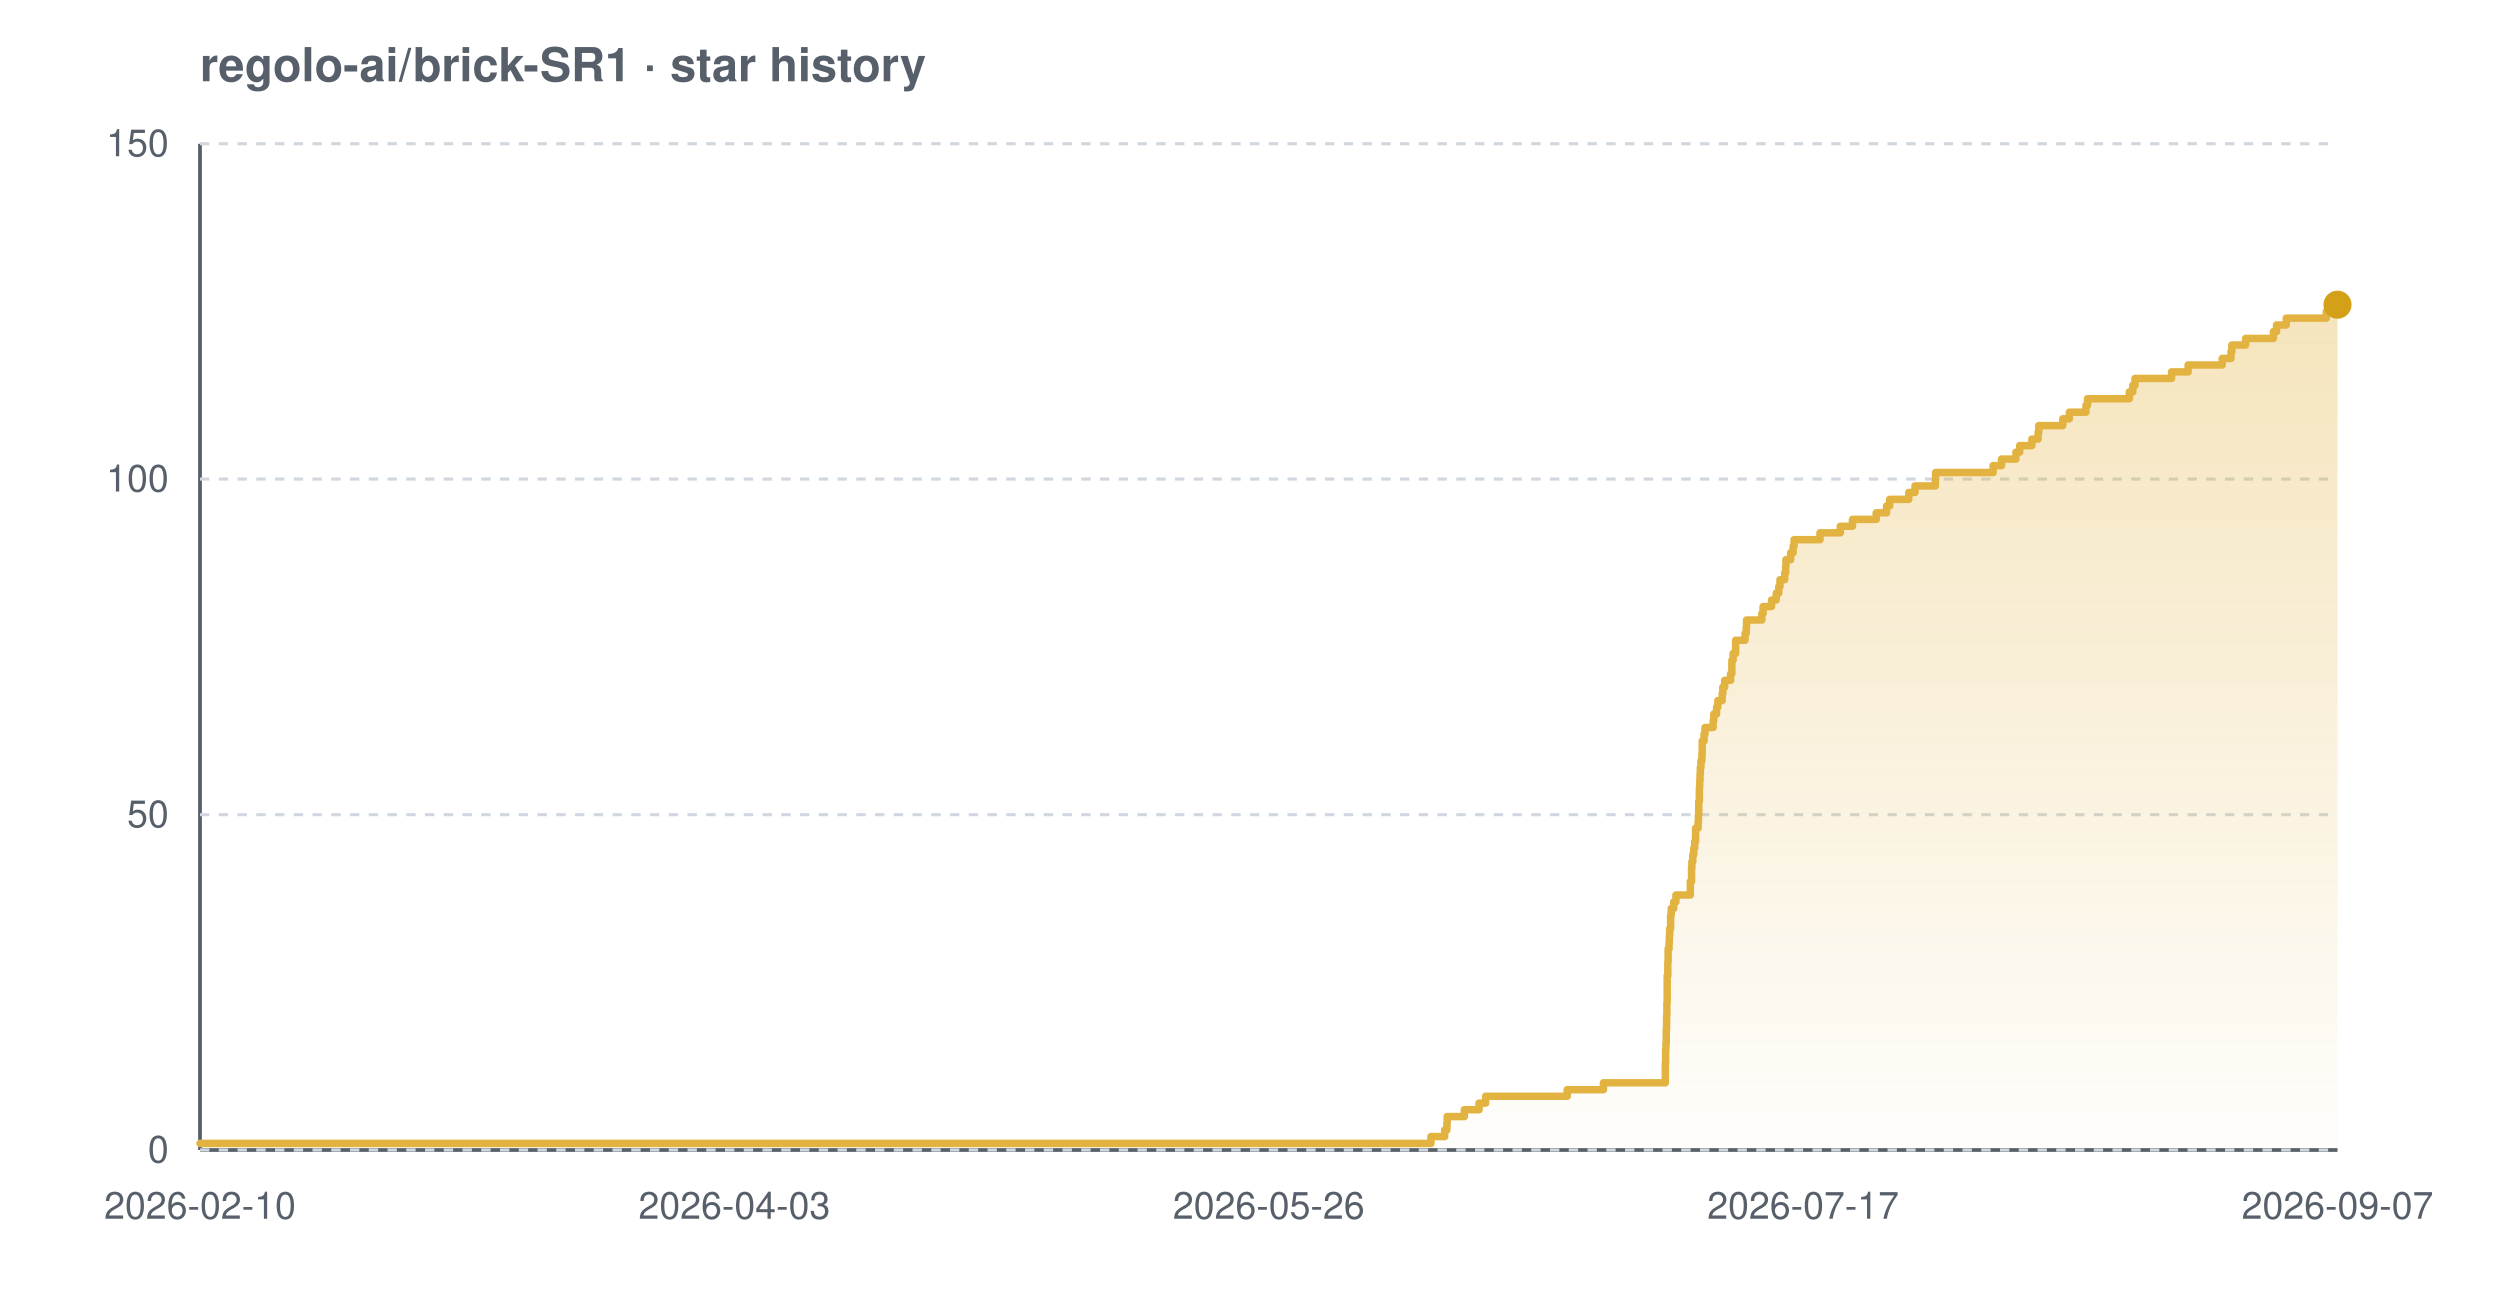
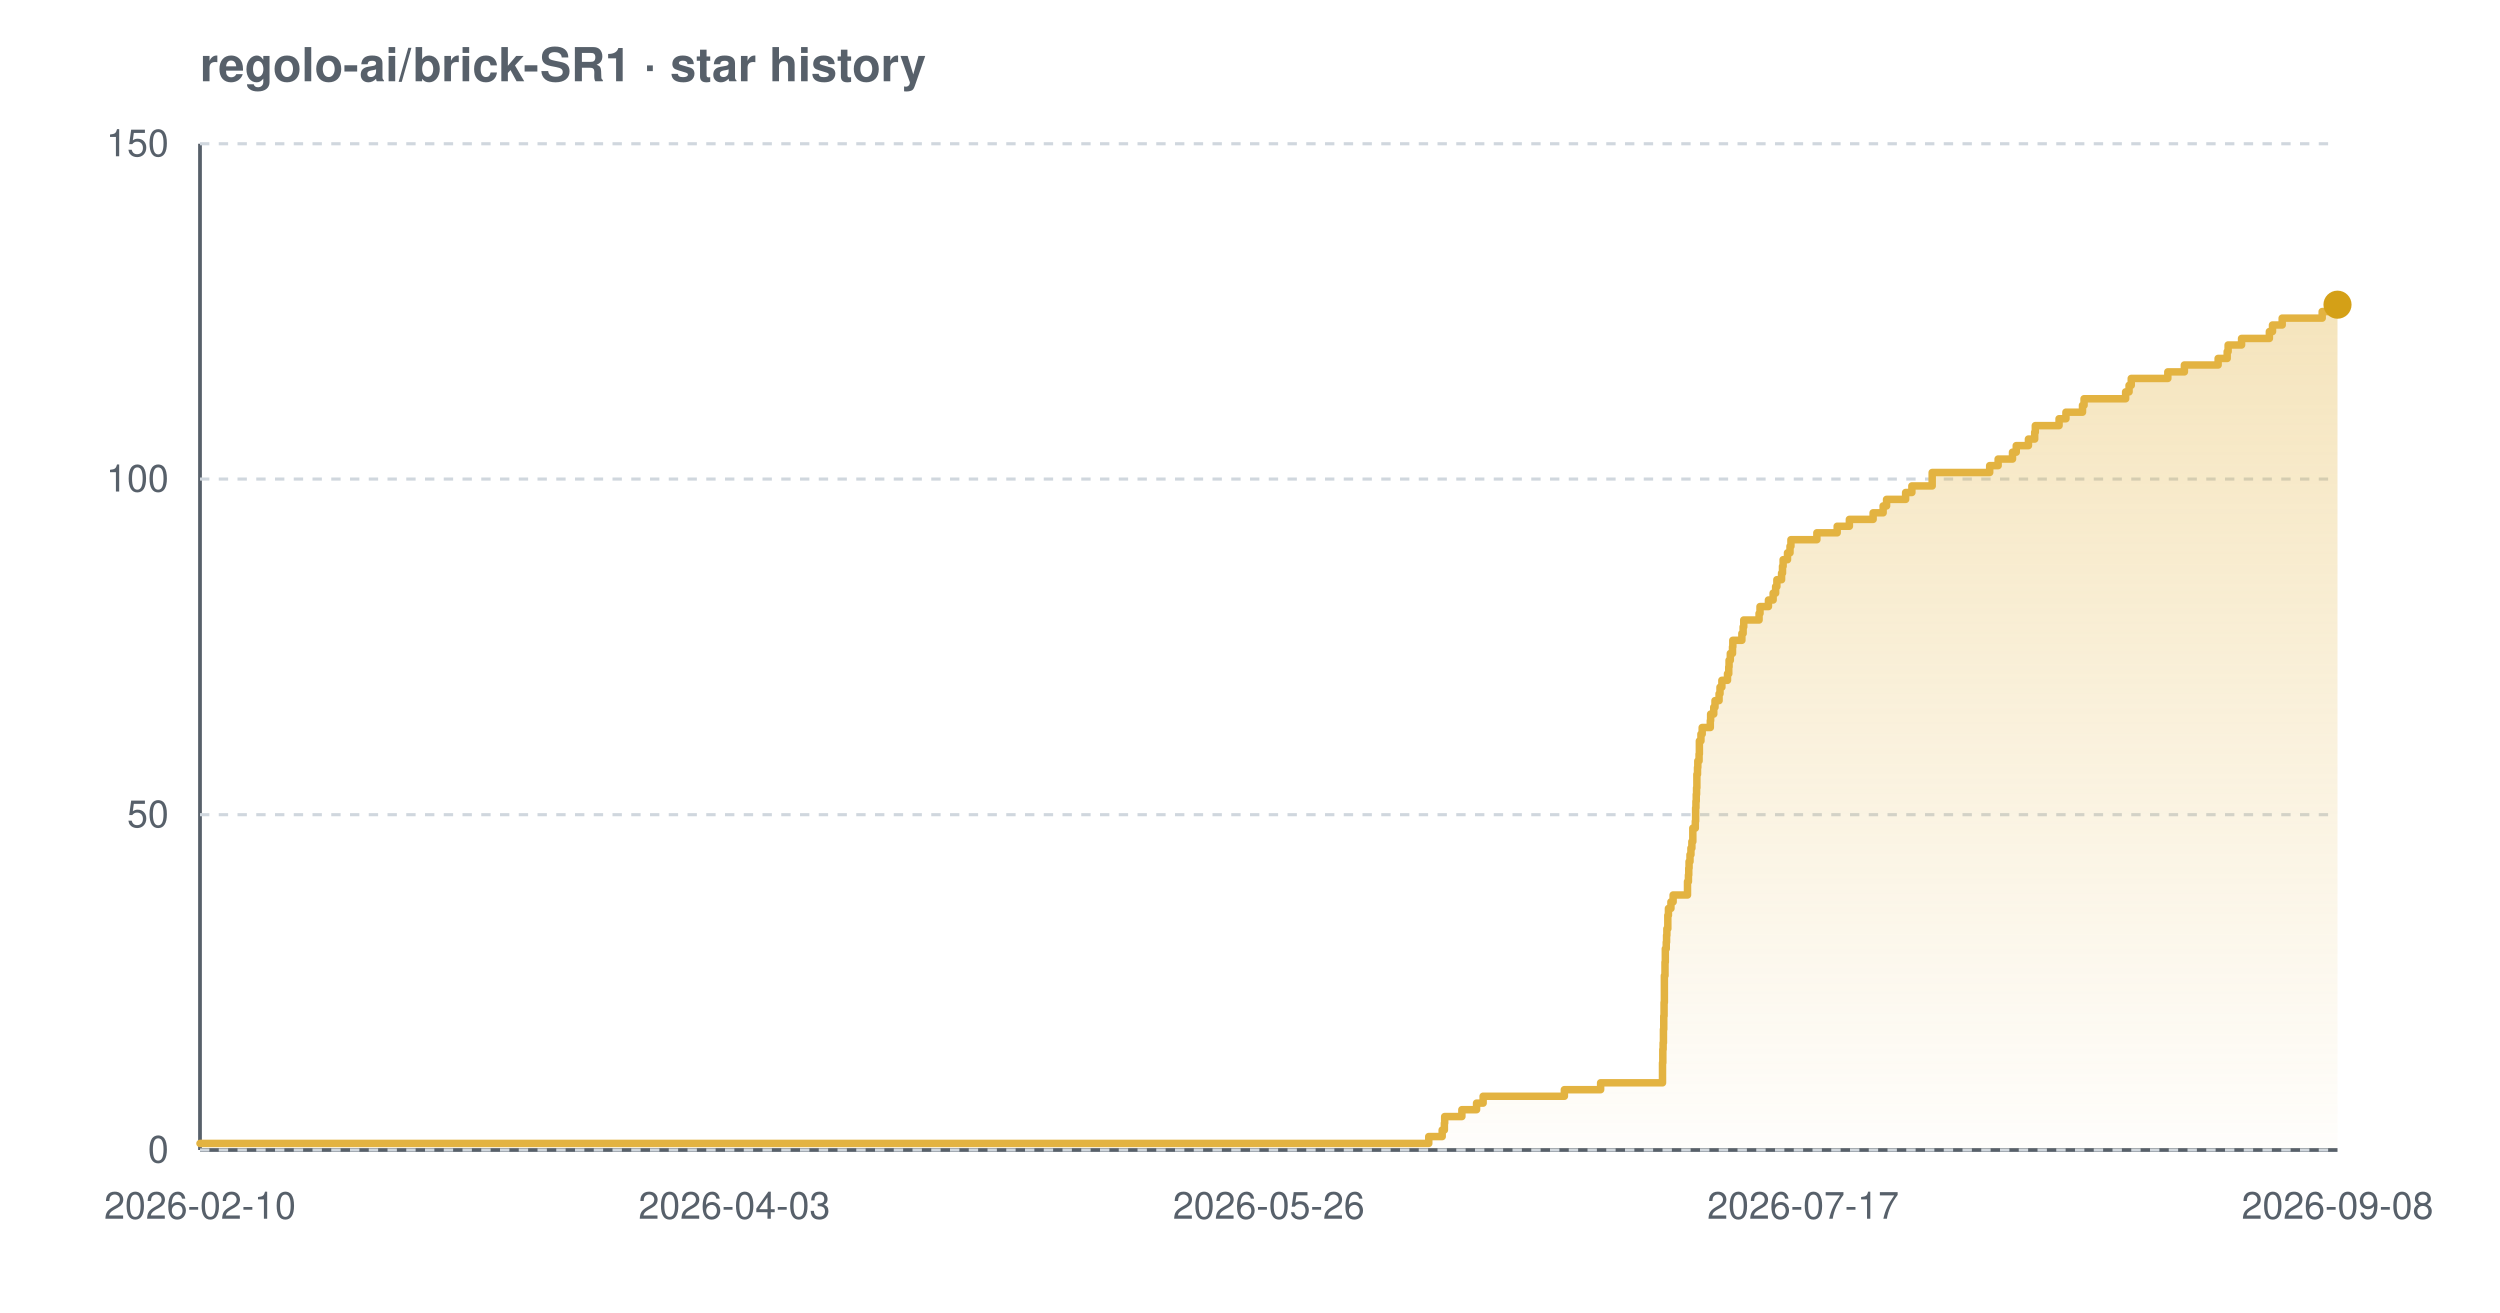
<svg xmlns="http://www.w3.org/2000/svg" width="800" height="420" viewBox="0 0 800 420" font-family="-apple-system,BlinkMacSystemFont,'Segoe UI',Helvetica,Arial,sans-serif" role="img" aria-label="Star history chart for regolo-ai/brick-SR1">
  <defs>
    <linearGradient id="grad-light" x1="0" y1="0" x2="0" y2="1">
      <stop offset="0%" stop-color="#e3b341" stop-opacity="0.35" />
      <stop offset="100%" stop-color="#e3b341" stop-opacity="0.02" />
    </linearGradient>
  </defs>
  <text x="64" y="26" font-size="15" font-weight="600" fill="#57606a">regolo-ai/brick-SR1 · star history</text>
  <line x1="64" y1="368" x2="748" y2="368" stroke="#57606a" stroke-width="1.2" />
  <line x1="64" y1="46" x2="64" y2="368" stroke="#57606a" stroke-width="1.2" />
  <line x1="64" y1="368.0" x2="748" y2="368.0" stroke="#d0d7de" stroke-width="1" stroke-dasharray="3 3" />
  <line x1="64" y1="260.7" x2="748" y2="260.7" stroke="#d0d7de" stroke-width="1" stroke-dasharray="3 3" />
  <line x1="64" y1="153.3" x2="748" y2="153.3" stroke="#d0d7de" stroke-width="1" stroke-dasharray="3 3" />
  <line x1="64" y1="46.0" x2="748" y2="46.0" stroke="#d0d7de" stroke-width="1" stroke-dasharray="3 3" />
-   <path d="M 64.0 365.9 L 457.9 365.9 L 457.9 363.7 L 462.3 363.7 L 462.3 361.6 L 463.0 361.6 L 463.0 359.4 L 463.1 359.4 L 463.1 357.3 L 468.6 357.3 L 468.6 355.1 L 473.3 355.1 L 473.3 353.0 L 475.4 353.0 L 475.4 350.8 L 501.5 350.8 L 501.5 348.7 L 513.1 348.7 L 513.1 346.5 L 532.9 346.5 L 532.9 344.4 L 532.9 344.4 L 532.9 342.2 L 532.9 342.2 L 532.9 340.1 L 533.0 340.1 L 533.0 337.9 L 533.0 337.9 L 533.0 335.8 L 533.1 335.8 L 533.1 333.7 L 533.2 333.7 L 533.2 331.5 L 533.2 331.5 L 533.2 329.4 L 533.3 329.4 L 533.3 327.2 L 533.3 327.2 L 533.3 325.1 L 533.4 325.1 L 533.4 322.9 L 533.4 322.9 L 533.4 320.8 L 533.5 320.8 L 533.5 318.6 L 533.5 318.6 L 533.5 316.5 L 533.5 316.5 L 533.5 314.3 L 533.5 314.3 L 533.5 312.2 L 533.7 312.2 L 533.7 310.0 L 533.7 310.0 L 533.7 307.9 L 533.8 307.9 L 533.8 305.7 L 533.8 305.7 L 533.8 303.6 L 534.1 303.6 L 534.1 301.5 L 534.2 301.5 L 534.2 299.3 L 534.3 299.3 L 534.3 297.2 L 534.6 297.2 L 534.6 295.0 L 534.6 295.0 L 534.6 292.9 L 534.8 292.9 L 534.8 290.7 L 535.6 290.7 L 535.6 288.6 L 536.3 288.6 L 536.3 286.4 L 540.9 286.4 L 540.9 284.3 L 540.9 284.3 L 540.9 282.1 L 541.3 282.1 L 541.3 280.0 L 541.3 280.0 L 541.3 277.8 L 541.4 277.8 L 541.4 275.7 L 541.7 275.7 L 541.7 273.5 L 542.0 273.5 L 542.0 271.4 L 542.3 271.4 L 542.3 269.3 L 542.6 269.3 L 542.6 267.1 L 542.6 267.1 L 542.6 265.0 L 543.4 265.0 L 543.4 262.8 L 543.5 262.8 L 543.5 260.7 L 543.6 260.7 L 543.6 258.5 L 543.6 258.5 L 543.6 256.4 L 543.8 256.4 L 543.8 254.2 L 543.8 254.2 L 543.8 252.1 L 543.9 252.1 L 543.9 249.9 L 544.0 249.9 L 544.0 247.8 L 544.1 247.8 L 544.1 245.6 L 544.3 245.6 L 544.3 243.5 L 544.6 243.5 L 544.6 241.3 L 544.7 241.3 L 544.7 239.2 L 544.7 239.2 L 544.7 237.1 L 545.3 237.1 L 545.3 234.9 L 545.6 234.9 L 545.6 232.8 L 548.2 232.8 L 548.2 230.6 L 548.4 230.6 L 548.4 228.5 L 549.3 228.5 L 549.3 226.3 L 549.7 226.3 L 549.7 224.2 L 551.1 224.2 L 551.1 222.0 L 551.3 222.0 L 551.3 219.9 L 551.9 219.9 L 551.9 217.7 L 553.8 217.7 L 553.8 215.6 L 554.2 215.6 L 554.2 213.4 L 554.2 213.4 L 554.2 211.3 L 554.6 211.3 L 554.6 209.1 L 555.4 209.1 L 555.4 207.0 L 555.4 207.0 L 555.4 204.9 L 558.4 204.9 L 558.4 202.7 L 558.8 202.7 L 558.8 200.6 L 558.9 200.6 L 558.9 198.4 L 563.8 198.4 L 563.8 196.3 L 564.2 196.3 L 564.2 194.1 L 566.9 194.1 L 566.9 192.0 L 568.4 192.0 L 568.4 189.8 L 569.2 189.8 L 569.2 187.7 L 569.6 187.7 L 569.6 185.5 L 571.1 185.5 L 571.1 183.4 L 571.4 183.4 L 571.4 181.2 L 571.5 181.2 L 571.5 179.1 L 573.0 179.1 L 573.0 176.9 L 573.8 176.9 L 573.8 174.8 L 574.1 174.8 L 574.1 172.7 L 582.4 172.7 L 582.4 170.5 L 588.9 170.5 L 588.9 168.4 L 592.8 168.4 L 592.8 166.2 L 600.4 166.2 L 600.4 164.1 L 603.7 164.1 L 603.7 161.9 L 604.7 161.9 L 604.7 159.8 L 610.8 159.8 L 610.8 157.6 L 612.8 157.6 L 612.8 155.5 L 619.3 155.5 L 619.3 153.3 L 619.4 153.3 L 619.4 151.2 L 637.8 151.2 L 637.8 149.0 L 640.5 149.0 L 640.5 146.9 L 645.1 146.9 L 645.1 144.7 L 646.3 144.7 L 646.3 142.6 L 650.2 142.6 L 650.2 140.5 L 652.2 140.5 L 652.2 138.3 L 652.4 138.3 L 652.4 136.2 L 660.1 136.2 L 660.1 134.0 L 662.2 134.0 L 662.2 131.9 L 667.5 131.9 L 667.5 129.7 L 668.0 129.7 L 668.0 127.6 L 681.4 127.6 L 681.4 125.4 L 682.5 125.4 L 682.5 123.3 L 683.2 123.3 L 683.2 121.1 L 694.9 121.1 L 694.9 119.0 L 700.2 119.0 L 700.2 116.8 L 711.1 116.8 L 711.1 114.7 L 713.9 114.7 L 713.9 112.5 L 714.2 112.5 L 714.2 110.4 L 718.6 110.4 L 718.6 108.3 L 727.5 108.3 L 727.5 106.1 L 728.5 106.1 L 728.5 104.0 L 731.6 104.0 L 731.6 101.8 L 744.4 101.8 L 744.4 99.7 L 747.5 99.7 L 747.5 97.5 L 748.0 97.5 L 748.0 97.5 L 748.0 368.0 L 64.0 368.0 Z" fill="url(#grad-light)" />
-   <path d="M 64.0 365.9 L 457.9 365.9 L 457.9 363.7 L 462.3 363.7 L 462.3 361.6 L 463.0 361.6 L 463.0 359.4 L 463.1 359.4 L 463.1 357.3 L 468.6 357.3 L 468.6 355.1 L 473.3 355.1 L 473.3 353.0 L 475.4 353.0 L 475.4 350.8 L 501.5 350.8 L 501.5 348.7 L 513.1 348.7 L 513.1 346.5 L 532.9 346.5 L 532.9 344.4 L 532.9 344.4 L 532.9 342.2 L 532.9 342.2 L 532.9 340.1 L 533.0 340.1 L 533.0 337.9 L 533.0 337.9 L 533.0 335.8 L 533.1 335.8 L 533.1 333.7 L 533.2 333.7 L 533.2 331.5 L 533.2 331.5 L 533.2 329.4 L 533.3 329.4 L 533.3 327.2 L 533.3 327.2 L 533.3 325.1 L 533.4 325.1 L 533.4 322.9 L 533.4 322.9 L 533.4 320.8 L 533.5 320.8 L 533.5 318.6 L 533.5 318.6 L 533.5 316.5 L 533.5 316.5 L 533.5 314.3 L 533.5 314.3 L 533.5 312.2 L 533.7 312.2 L 533.7 310.0 L 533.7 310.0 L 533.7 307.9 L 533.8 307.9 L 533.8 305.7 L 533.8 305.7 L 533.8 303.6 L 534.1 303.6 L 534.1 301.5 L 534.2 301.5 L 534.2 299.3 L 534.3 299.3 L 534.3 297.2 L 534.6 297.2 L 534.6 295.0 L 534.6 295.0 L 534.6 292.9 L 534.8 292.9 L 534.8 290.7 L 535.6 290.7 L 535.6 288.6 L 536.3 288.6 L 536.3 286.4 L 540.9 286.4 L 540.9 284.3 L 540.9 284.3 L 540.9 282.1 L 541.3 282.1 L 541.3 280.0 L 541.3 280.0 L 541.3 277.8 L 541.4 277.8 L 541.4 275.7 L 541.7 275.7 L 541.7 273.5 L 542.0 273.5 L 542.0 271.4 L 542.3 271.4 L 542.3 269.3 L 542.6 269.3 L 542.6 267.1 L 542.6 267.1 L 542.6 265.0 L 543.4 265.0 L 543.4 262.8 L 543.5 262.8 L 543.5 260.7 L 543.6 260.7 L 543.6 258.5 L 543.6 258.5 L 543.6 256.4 L 543.8 256.4 L 543.8 254.2 L 543.8 254.2 L 543.8 252.1 L 543.9 252.1 L 543.9 249.9 L 544.0 249.9 L 544.0 247.8 L 544.1 247.8 L 544.1 245.6 L 544.3 245.6 L 544.3 243.5 L 544.6 243.5 L 544.6 241.3 L 544.7 241.3 L 544.7 239.2 L 544.7 239.2 L 544.7 237.1 L 545.3 237.1 L 545.3 234.9 L 545.6 234.9 L 545.6 232.8 L 548.2 232.8 L 548.2 230.6 L 548.4 230.6 L 548.4 228.5 L 549.3 228.5 L 549.3 226.3 L 549.7 226.3 L 549.7 224.2 L 551.1 224.2 L 551.1 222.0 L 551.3 222.0 L 551.3 219.9 L 551.9 219.9 L 551.9 217.7 L 553.8 217.7 L 553.8 215.6 L 554.2 215.6 L 554.2 213.4 L 554.2 213.4 L 554.2 211.3 L 554.6 211.3 L 554.6 209.1 L 555.4 209.1 L 555.4 207.0 L 555.4 207.0 L 555.4 204.9 L 558.4 204.9 L 558.4 202.7 L 558.8 202.7 L 558.8 200.6 L 558.9 200.6 L 558.9 198.4 L 563.8 198.4 L 563.8 196.3 L 564.2 196.3 L 564.2 194.1 L 566.9 194.1 L 566.9 192.0 L 568.4 192.0 L 568.4 189.8 L 569.2 189.8 L 569.2 187.7 L 569.6 187.7 L 569.6 185.5 L 571.1 185.5 L 571.1 183.4 L 571.4 183.4 L 571.4 181.2 L 571.5 181.2 L 571.5 179.1 L 573.0 179.1 L 573.0 176.9 L 573.8 176.9 L 573.8 174.8 L 574.1 174.8 L 574.1 172.7 L 582.4 172.7 L 582.4 170.5 L 588.9 170.5 L 588.9 168.4 L 592.8 168.4 L 592.8 166.2 L 600.4 166.2 L 600.4 164.1 L 603.7 164.1 L 603.7 161.9 L 604.7 161.9 L 604.7 159.8 L 610.8 159.8 L 610.8 157.6 L 612.8 157.6 L 612.8 155.5 L 619.3 155.5 L 619.3 153.3 L 619.4 153.3 L 619.4 151.2 L 637.8 151.2 L 637.8 149.0 L 640.5 149.0 L 640.5 146.9 L 645.1 146.9 L 645.1 144.7 L 646.3 144.7 L 646.3 142.6 L 650.2 142.6 L 650.2 140.5 L 652.2 140.5 L 652.2 138.3 L 652.4 138.3 L 652.4 136.2 L 660.1 136.2 L 660.1 134.0 L 662.2 134.0 L 662.2 131.9 L 667.5 131.9 L 667.5 129.7 L 668.0 129.7 L 668.0 127.6 L 681.4 127.6 L 681.4 125.4 L 682.5 125.4 L 682.5 123.3 L 683.2 123.3 L 683.2 121.1 L 694.9 121.1 L 694.9 119.0 L 700.2 119.0 L 700.2 116.8 L 711.1 116.8 L 711.1 114.7 L 713.9 114.7 L 713.9 112.5 L 714.2 112.5 L 714.2 110.4 L 718.6 110.4 L 718.6 108.3 L 727.5 108.3 L 727.5 106.1 L 728.5 106.1 L 728.5 104.0 L 731.6 104.0 L 731.6 101.8 L 744.4 101.8 L 744.4 99.7 L 747.5 99.7 L 747.5 97.5 L 748.0 97.5 L 748.0 97.5" fill="none" stroke="#e3b341" stroke-width="2.4" stroke-linejoin="round" stroke-linecap="round" />
+   <path d="M 64.0 365.9 L 457.2 365.9 L 457.2 363.7 L 461.5 363.7 L 461.5 361.6 L 462.2 361.6 L 462.2 359.4 L 462.3 359.4 L 462.3 357.3 L 467.8 357.3 L 467.8 355.1 L 472.5 355.1 L 472.5 353.0 L 474.6 353.0 L 474.6 350.8 L 500.6 350.8 L 500.6 348.7 L 512.2 348.7 L 512.2 346.5 L 532.0 346.5 L 532.0 344.4 L 532.0 344.4 L 532.0 342.2 L 532.0 342.2 L 532.0 340.1 L 532.1 340.1 L 532.1 337.9 L 532.1 337.9 L 532.1 335.8 L 532.2 335.8 L 532.2 333.7 L 532.3 333.7 L 532.3 331.5 L 532.3 331.5 L 532.3 329.4 L 532.4 329.4 L 532.4 327.2 L 532.4 327.2 L 532.4 325.1 L 532.5 325.1 L 532.5 322.9 L 532.5 322.9 L 532.5 320.8 L 532.6 320.8 L 532.6 318.6 L 532.6 318.6 L 532.6 316.5 L 532.6 316.5 L 532.6 314.3 L 532.6 314.3 L 532.6 312.2 L 532.8 312.2 L 532.8 310.0 L 532.8 310.0 L 532.8 307.9 L 532.9 307.9 L 532.9 305.7 L 532.9 305.7 L 532.9 303.6 L 533.2 303.6 L 533.2 301.5 L 533.3 301.5 L 533.3 299.3 L 533.4 299.3 L 533.4 297.2 L 533.7 297.2 L 533.7 295.0 L 533.7 295.0 L 533.7 292.9 L 533.9 292.9 L 533.9 290.7 L 534.7 290.7 L 534.7 288.6 L 535.4 288.6 L 535.4 286.4 L 540.0 286.4 L 540.0 284.3 L 540.0 284.3 L 540.0 282.1 L 540.3 282.1 L 540.3 280.0 L 540.4 280.0 L 540.4 277.8 L 540.5 277.8 L 540.5 275.7 L 540.8 275.7 L 540.8 273.5 L 541.1 273.5 L 541.1 271.4 L 541.4 271.4 L 541.4 269.3 L 541.7 269.3 L 541.7 267.1 L 541.7 267.1 L 541.7 265.0 L 542.5 265.0 L 542.5 262.8 L 542.6 262.8 L 542.6 260.7 L 542.6 260.7 L 542.6 258.5 L 542.7 258.5 L 542.7 256.4 L 542.8 256.4 L 542.8 254.2 L 542.9 254.2 L 542.9 252.1 L 543.0 252.1 L 543.0 249.9 L 543.0 249.9 L 543.0 247.8 L 543.2 247.8 L 543.2 245.6 L 543.3 245.6 L 543.3 243.5 L 543.7 243.5 L 543.7 241.3 L 543.8 241.3 L 543.8 239.2 L 543.8 239.2 L 543.8 237.1 L 544.3 237.1 L 544.3 234.9 L 544.7 234.9 L 544.7 232.8 L 547.3 232.8 L 547.3 230.6 L 547.4 230.6 L 547.4 228.5 L 548.4 228.5 L 548.4 226.3 L 548.8 226.3 L 548.8 224.2 L 550.1 224.2 L 550.1 222.0 L 550.4 222.0 L 550.4 219.9 L 551.0 219.9 L 551.0 217.7 L 552.8 217.7 L 552.8 215.6 L 553.2 215.6 L 553.2 213.4 L 553.3 213.4 L 553.3 211.3 L 553.7 211.3 L 553.7 209.1 L 554.4 209.1 L 554.4 207.0 L 554.5 207.0 L 554.5 204.9 L 557.4 204.9 L 557.4 202.7 L 557.8 202.7 L 557.8 200.6 L 558.0 200.6 L 558.0 198.4 L 562.9 198.4 L 562.9 196.3 L 563.2 196.3 L 563.2 194.1 L 565.9 194.1 L 565.9 192.0 L 567.4 192.0 L 567.4 189.8 L 568.2 189.8 L 568.2 187.7 L 568.6 187.7 L 568.6 185.5 L 570.1 185.5 L 570.1 183.4 L 570.4 183.4 L 570.4 181.2 L 570.6 181.2 L 570.6 179.1 L 572.0 179.1 L 572.0 176.9 L 572.8 176.9 L 572.8 174.8 L 573.1 174.8 L 573.1 172.7 L 581.4 172.7 L 581.4 170.5 L 587.9 170.5 L 587.9 168.4 L 591.8 168.4 L 591.8 166.2 L 599.4 166.2 L 599.4 164.1 L 602.6 164.1 L 602.6 161.9 L 603.7 161.9 L 603.7 159.8 L 609.8 159.8 L 609.8 157.6 L 611.8 157.6 L 611.8 155.5 L 618.3 155.5 L 618.3 153.3 L 618.3 153.3 L 618.3 151.2 L 636.7 151.2 L 636.7 149.0 L 639.4 149.0 L 639.4 146.9 L 644.0 146.9 L 644.0 144.7 L 645.2 144.7 L 645.2 142.6 L 649.1 142.6 L 649.1 140.5 L 651.1 140.5 L 651.1 138.3 L 651.3 138.3 L 651.3 136.2 L 658.9 136.2 L 658.9 134.0 L 661.1 134.0 L 661.1 131.9 L 666.4 131.9 L 666.4 129.7 L 666.9 129.7 L 666.9 127.6 L 680.2 127.6 L 680.2 125.4 L 681.3 125.4 L 681.3 123.3 L 682.0 123.3 L 682.0 121.1 L 693.7 121.1 L 693.7 119.0 L 699.0 119.0 L 699.0 116.8 L 709.8 116.8 L 709.8 114.7 L 712.7 114.7 L 712.7 112.5 L 713.0 112.5 L 713.0 110.4 L 717.3 110.4 L 717.3 108.3 L 726.2 108.3 L 726.2 106.1 L 727.2 106.1 L 727.2 104.0 L 730.3 104.0 L 730.3 101.8 L 743.1 101.8 L 743.1 99.7 L 746.2 99.7 L 746.2 97.5 L 748.0 97.5 L 748.0 97.5 L 748.0 368.0 L 64.0 368.0 Z" fill="url(#grad-light)" />
+   <path d="M 64.0 365.9 L 457.2 365.9 L 457.2 363.7 L 461.5 363.7 L 461.5 361.6 L 462.2 361.6 L 462.2 359.4 L 462.3 359.4 L 462.3 357.3 L 467.8 357.3 L 467.8 355.1 L 472.5 355.1 L 472.5 353.0 L 474.6 353.0 L 474.6 350.8 L 500.6 350.8 L 500.6 348.7 L 512.2 348.7 L 512.2 346.5 L 532.0 346.5 L 532.0 344.4 L 532.0 344.4 L 532.0 342.2 L 532.0 342.2 L 532.0 340.1 L 532.1 340.1 L 532.1 337.9 L 532.1 337.9 L 532.1 335.8 L 532.2 335.8 L 532.2 333.7 L 532.3 333.7 L 532.3 331.5 L 532.3 331.5 L 532.3 329.4 L 532.4 329.4 L 532.4 327.2 L 532.4 327.2 L 532.4 325.1 L 532.5 325.1 L 532.5 322.9 L 532.5 322.9 L 532.5 320.8 L 532.6 320.8 L 532.6 318.6 L 532.6 318.6 L 532.6 316.5 L 532.6 316.5 L 532.6 314.3 L 532.6 314.3 L 532.6 312.2 L 532.8 312.2 L 532.8 310.0 L 532.8 310.0 L 532.8 307.9 L 532.9 307.9 L 532.9 305.7 L 532.9 305.7 L 532.9 303.6 L 533.2 303.6 L 533.2 301.5 L 533.3 301.5 L 533.3 299.3 L 533.4 299.3 L 533.4 297.2 L 533.7 297.2 L 533.7 295.0 L 533.7 295.0 L 533.7 292.9 L 533.9 292.9 L 533.9 290.7 L 534.7 290.7 L 534.7 288.6 L 535.4 288.6 L 535.4 286.4 L 540.0 286.4 L 540.0 284.3 L 540.0 284.3 L 540.0 282.1 L 540.3 282.1 L 540.3 280.0 L 540.4 280.0 L 540.4 277.8 L 540.5 277.8 L 540.5 275.7 L 540.8 275.7 L 540.8 273.5 L 541.1 273.5 L 541.1 271.4 L 541.4 271.4 L 541.4 269.3 L 541.7 269.3 L 541.7 267.1 L 541.7 267.1 L 541.7 265.0 L 542.5 265.0 L 542.5 262.8 L 542.6 262.8 L 542.6 260.7 L 542.6 260.7 L 542.6 258.5 L 542.7 258.5 L 542.7 256.4 L 542.8 256.4 L 542.8 254.2 L 542.9 254.2 L 542.9 252.1 L 543.0 252.1 L 543.0 249.9 L 543.0 249.9 L 543.0 247.8 L 543.2 247.8 L 543.2 245.6 L 543.3 245.6 L 543.3 243.5 L 543.7 243.5 L 543.7 241.3 L 543.8 241.3 L 543.8 239.2 L 543.8 239.2 L 543.8 237.1 L 544.3 237.1 L 544.3 234.9 L 544.7 234.9 L 544.7 232.8 L 547.3 232.8 L 547.3 230.6 L 547.4 230.6 L 547.4 228.5 L 548.4 228.5 L 548.4 226.3 L 548.8 226.3 L 548.8 224.2 L 550.1 224.2 L 550.1 222.0 L 550.4 222.0 L 550.4 219.9 L 551.0 219.9 L 551.0 217.7 L 552.8 217.7 L 552.8 215.6 L 553.2 215.6 L 553.2 213.4 L 553.3 213.4 L 553.3 211.3 L 553.7 211.3 L 553.7 209.1 L 554.4 209.1 L 554.4 207.0 L 554.5 207.0 L 554.5 204.9 L 557.4 204.9 L 557.4 202.7 L 557.8 202.7 L 557.8 200.6 L 558.0 200.6 L 558.0 198.4 L 562.9 198.4 L 562.9 196.3 L 563.2 196.3 L 563.2 194.1 L 565.9 194.1 L 565.9 192.0 L 567.4 192.0 L 567.4 189.8 L 568.2 189.8 L 568.2 187.7 L 568.6 187.7 L 568.6 185.5 L 570.1 185.5 L 570.1 183.4 L 570.4 183.4 L 570.4 181.2 L 570.6 181.2 L 570.6 179.1 L 572.0 179.1 L 572.0 176.9 L 572.8 176.9 L 572.8 174.8 L 573.1 174.8 L 573.1 172.7 L 581.4 172.7 L 581.4 170.5 L 587.9 170.5 L 587.9 168.4 L 591.8 168.4 L 591.8 166.2 L 599.4 166.2 L 599.4 164.1 L 602.6 164.1 L 602.6 161.9 L 603.7 161.9 L 603.7 159.8 L 609.8 159.8 L 609.8 157.6 L 611.8 157.6 L 611.8 155.5 L 618.3 155.5 L 618.3 153.3 L 618.3 153.3 L 618.3 151.2 L 636.7 151.2 L 636.7 149.0 L 639.4 149.0 L 639.4 146.9 L 644.0 146.9 L 644.0 144.7 L 645.2 144.7 L 645.2 142.6 L 649.1 142.6 L 649.1 140.5 L 651.1 140.5 L 651.1 138.3 L 651.3 138.3 L 651.3 136.2 L 658.9 136.2 L 658.9 134.0 L 661.1 134.0 L 661.1 131.9 L 666.4 131.9 L 666.4 129.7 L 666.9 129.7 L 666.9 127.6 L 680.2 127.6 L 680.2 125.4 L 681.3 125.4 L 681.3 123.3 L 682.0 123.3 L 682.0 121.1 L 693.7 121.1 L 693.7 119.0 L 699.0 119.0 L 699.0 116.8 L 709.8 116.8 L 709.8 114.7 L 712.7 114.7 L 712.7 112.5 L 713.0 112.5 L 713.0 110.4 L 717.3 110.4 L 717.3 108.3 L 726.2 108.3 L 726.2 106.1 L 727.2 106.1 L 727.2 104.0 L 730.3 104.0 L 730.3 101.8 L 743.1 101.8 L 743.1 99.7 L 746.2 99.7 L 746.2 97.5 L 748.0 97.5 L 748.0 97.5" fill="none" stroke="#e3b341" stroke-width="2.4" stroke-linejoin="round" stroke-linecap="round" />
  <circle cx="748.0" cy="97.5" r="4.5" fill="#d4a017" />
  <text x="54" y="372.0" text-anchor="end" font-size="12" fill="#57606a">0</text>
  <text x="54" y="264.7" text-anchor="end" font-size="12" fill="#57606a">50</text>
  <text x="54" y="157.3" text-anchor="end" font-size="12" fill="#57606a">100</text>
  <text x="54" y="50.0" text-anchor="end" font-size="12" fill="#57606a">150</text>
  <text x="64.0" y="390" text-anchor="middle" font-size="12" fill="#57606a">2026-02-10</text>
  <text x="235.0" y="390" text-anchor="middle" font-size="12" fill="#57606a">2026-04-03</text>
  <text x="406.0" y="390" text-anchor="middle" font-size="12" fill="#57606a">2026-05-26</text>
  <text x="577.0" y="390" text-anchor="middle" font-size="12" fill="#57606a">2026-07-17</text>
-   <text x="748.0" y="390" text-anchor="middle" font-size="12" fill="#57606a">2026-09-07</text>
+   <text x="748.0" y="390" text-anchor="middle" font-size="12" fill="#57606a">2026-09-08</text>
</svg>
